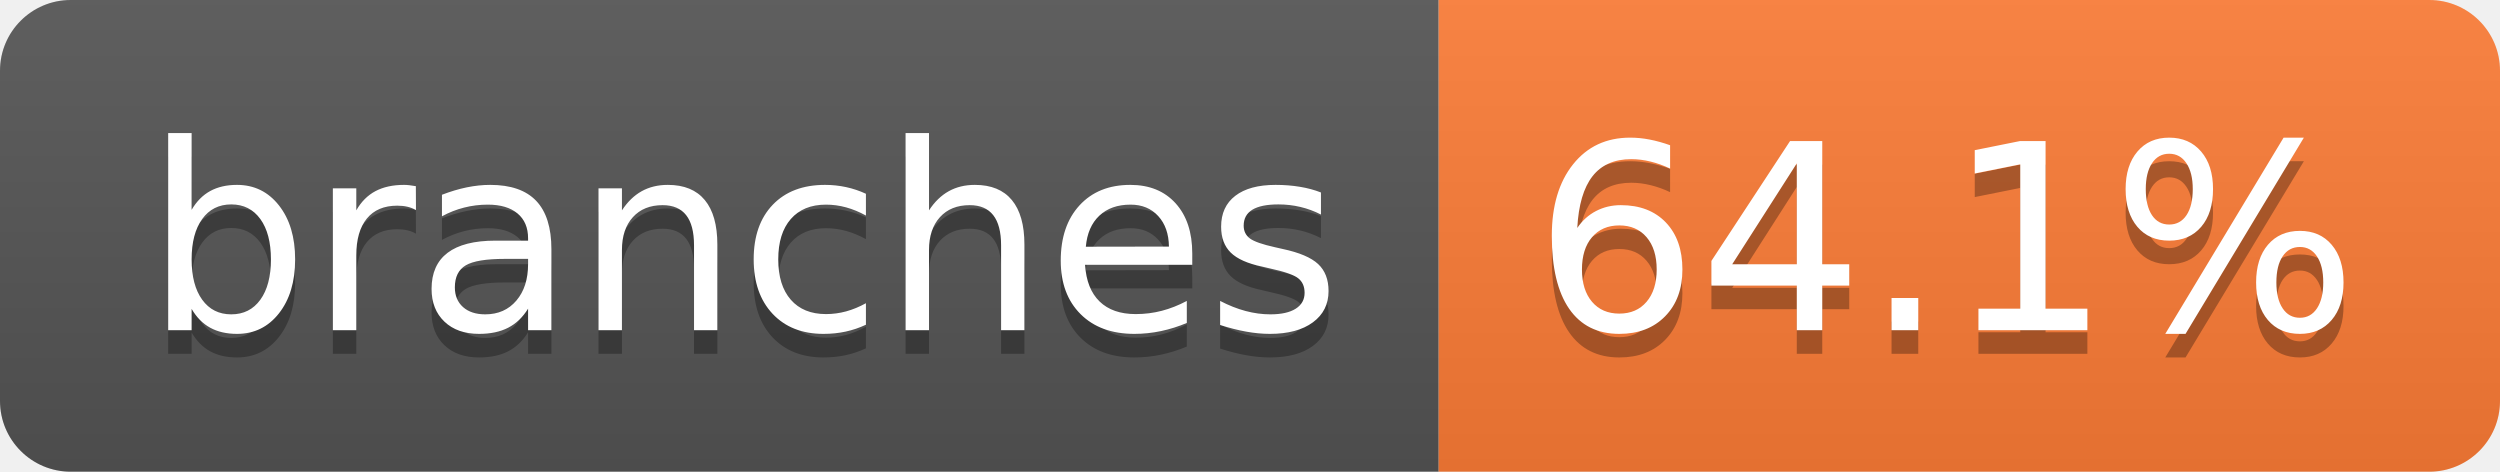
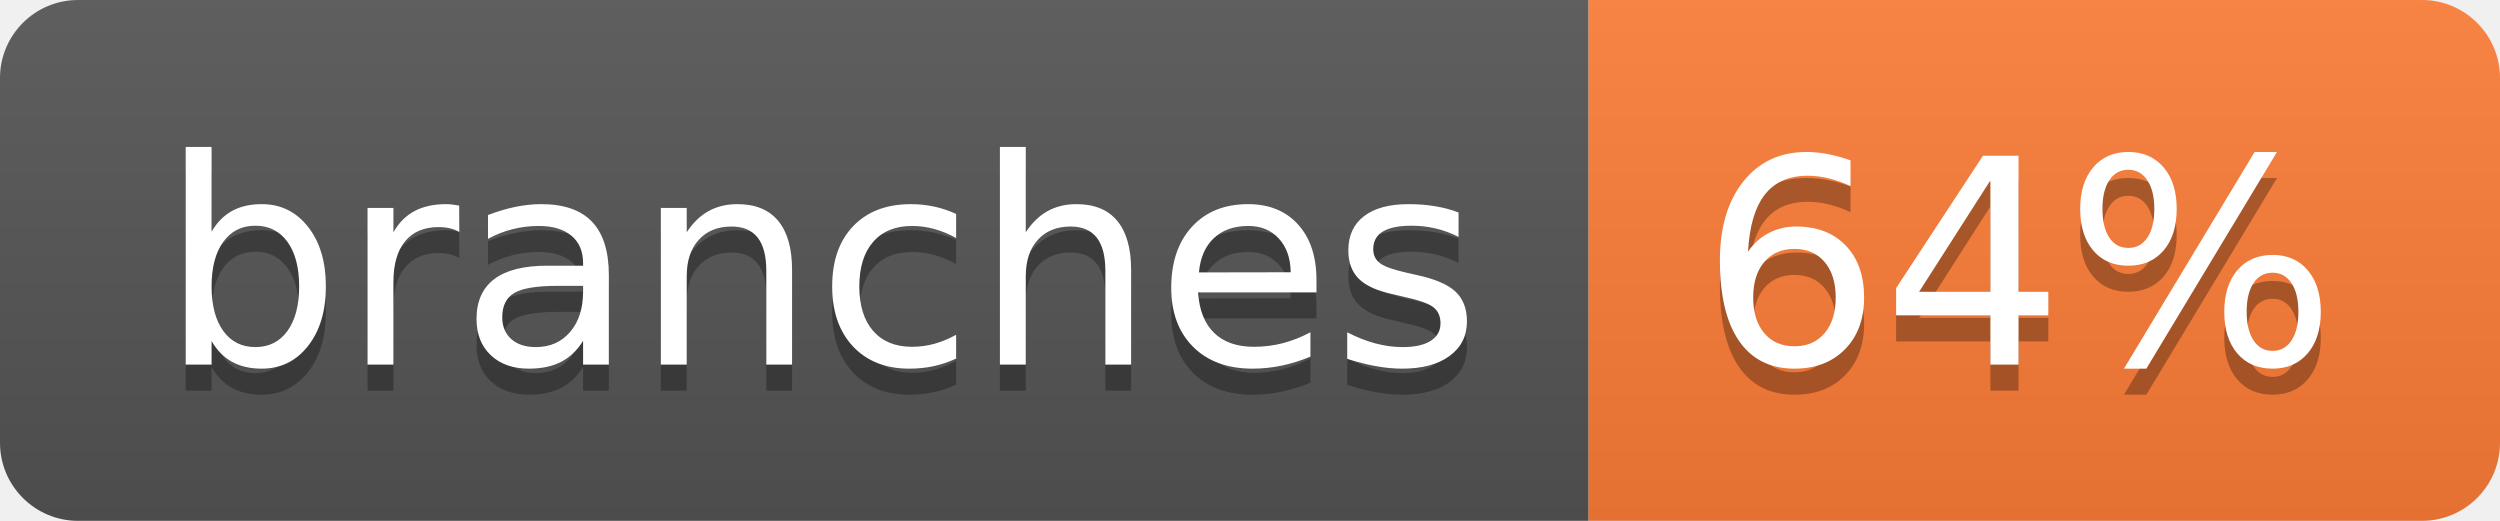
- <svg xmlns="http://www.w3.org/2000/svg" width="106" height="20" role="img" aria-label="branches: 64.1%">
+ <svg xmlns="http://www.w3.org/2000/svg" width="96" height="20" role="img" aria-label="branches: 64%">
  <linearGradient id="s" x2="0" y2="100%">
    <stop offset="0" stop-color="#bbb" stop-opacity=".1" />
    <stop offset="1" stop-opacity=".1" />
  </linearGradient>
  <clipPath id="r">
-     <rect width="106" height="20" rx="3" fill="#fff" />
+     <rect width="96" height="20" rx="3" fill="#fff" />
  </clipPath>
  <g clip-path="url(#r)">
    <rect width="61" height="20" fill="#555" />
-     <rect x="61" width="45" height="20" fill="#fe7d37" />
-     <rect width="106" height="20" fill="url(#s)" />
+     <rect x="61" width="35" height="20" fill="#fe7d37" />
+     <rect width="96" height="20" fill="url(#s)" />
  </g>
  <g fill="#fff" text-anchor="middle" font-family="Verdana,Geneva,DejaVu Sans,sans-serif" text-rendering="geometricPrecision" font-size="110">
    <text aria-hidden="true" x="315" y="150" fill="#010101" fill-opacity=".3" transform="scale(.1)" textLength="507">branches</text>
    <text x="315" y="140" transform="scale(.1)" fill="#fff" textLength="507">branches</text>
-     <text aria-hidden="true" x="825" y="150" fill="#010101" fill-opacity=".3" transform="scale(.1)" textLength="350">64.1%</text>
-     <text x="825" y="140" transform="scale(.1)" fill="#fff" textLength="350">64.1%</text>
+     <text aria-hidden="true" x="775" y="150" fill="#010101" fill-opacity=".3" transform="scale(.1)" textLength="245">64%</text>
+     <text x="775" y="140" transform="scale(.1)" fill="#fff" textLength="245">64%</text>
  </g>
</svg>
